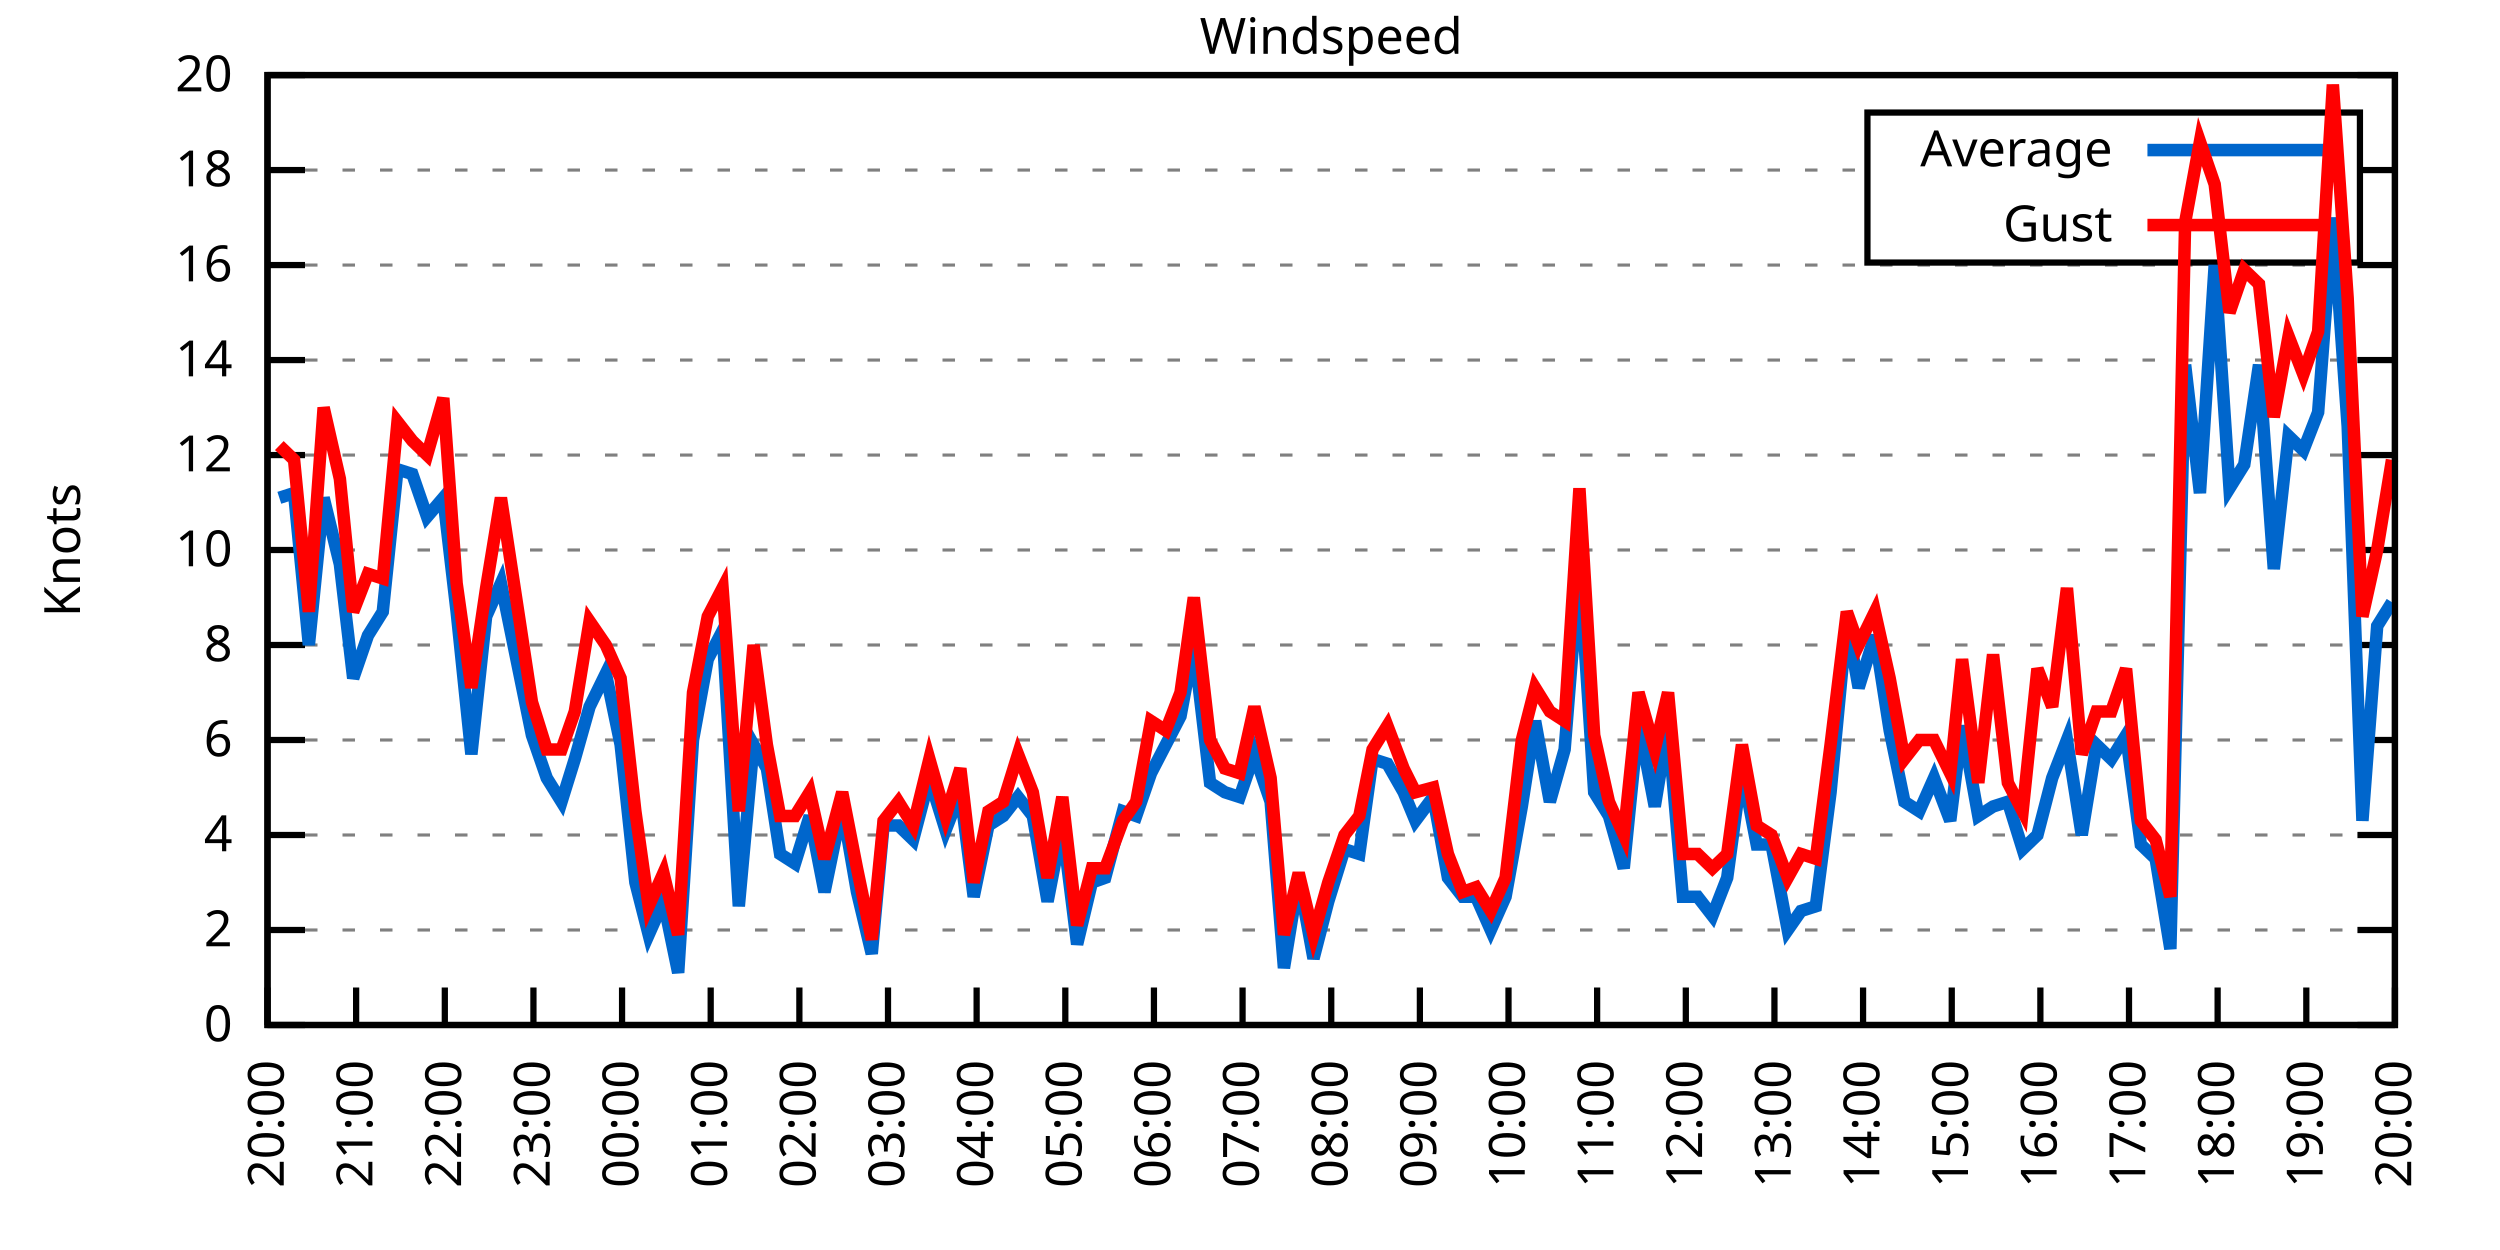
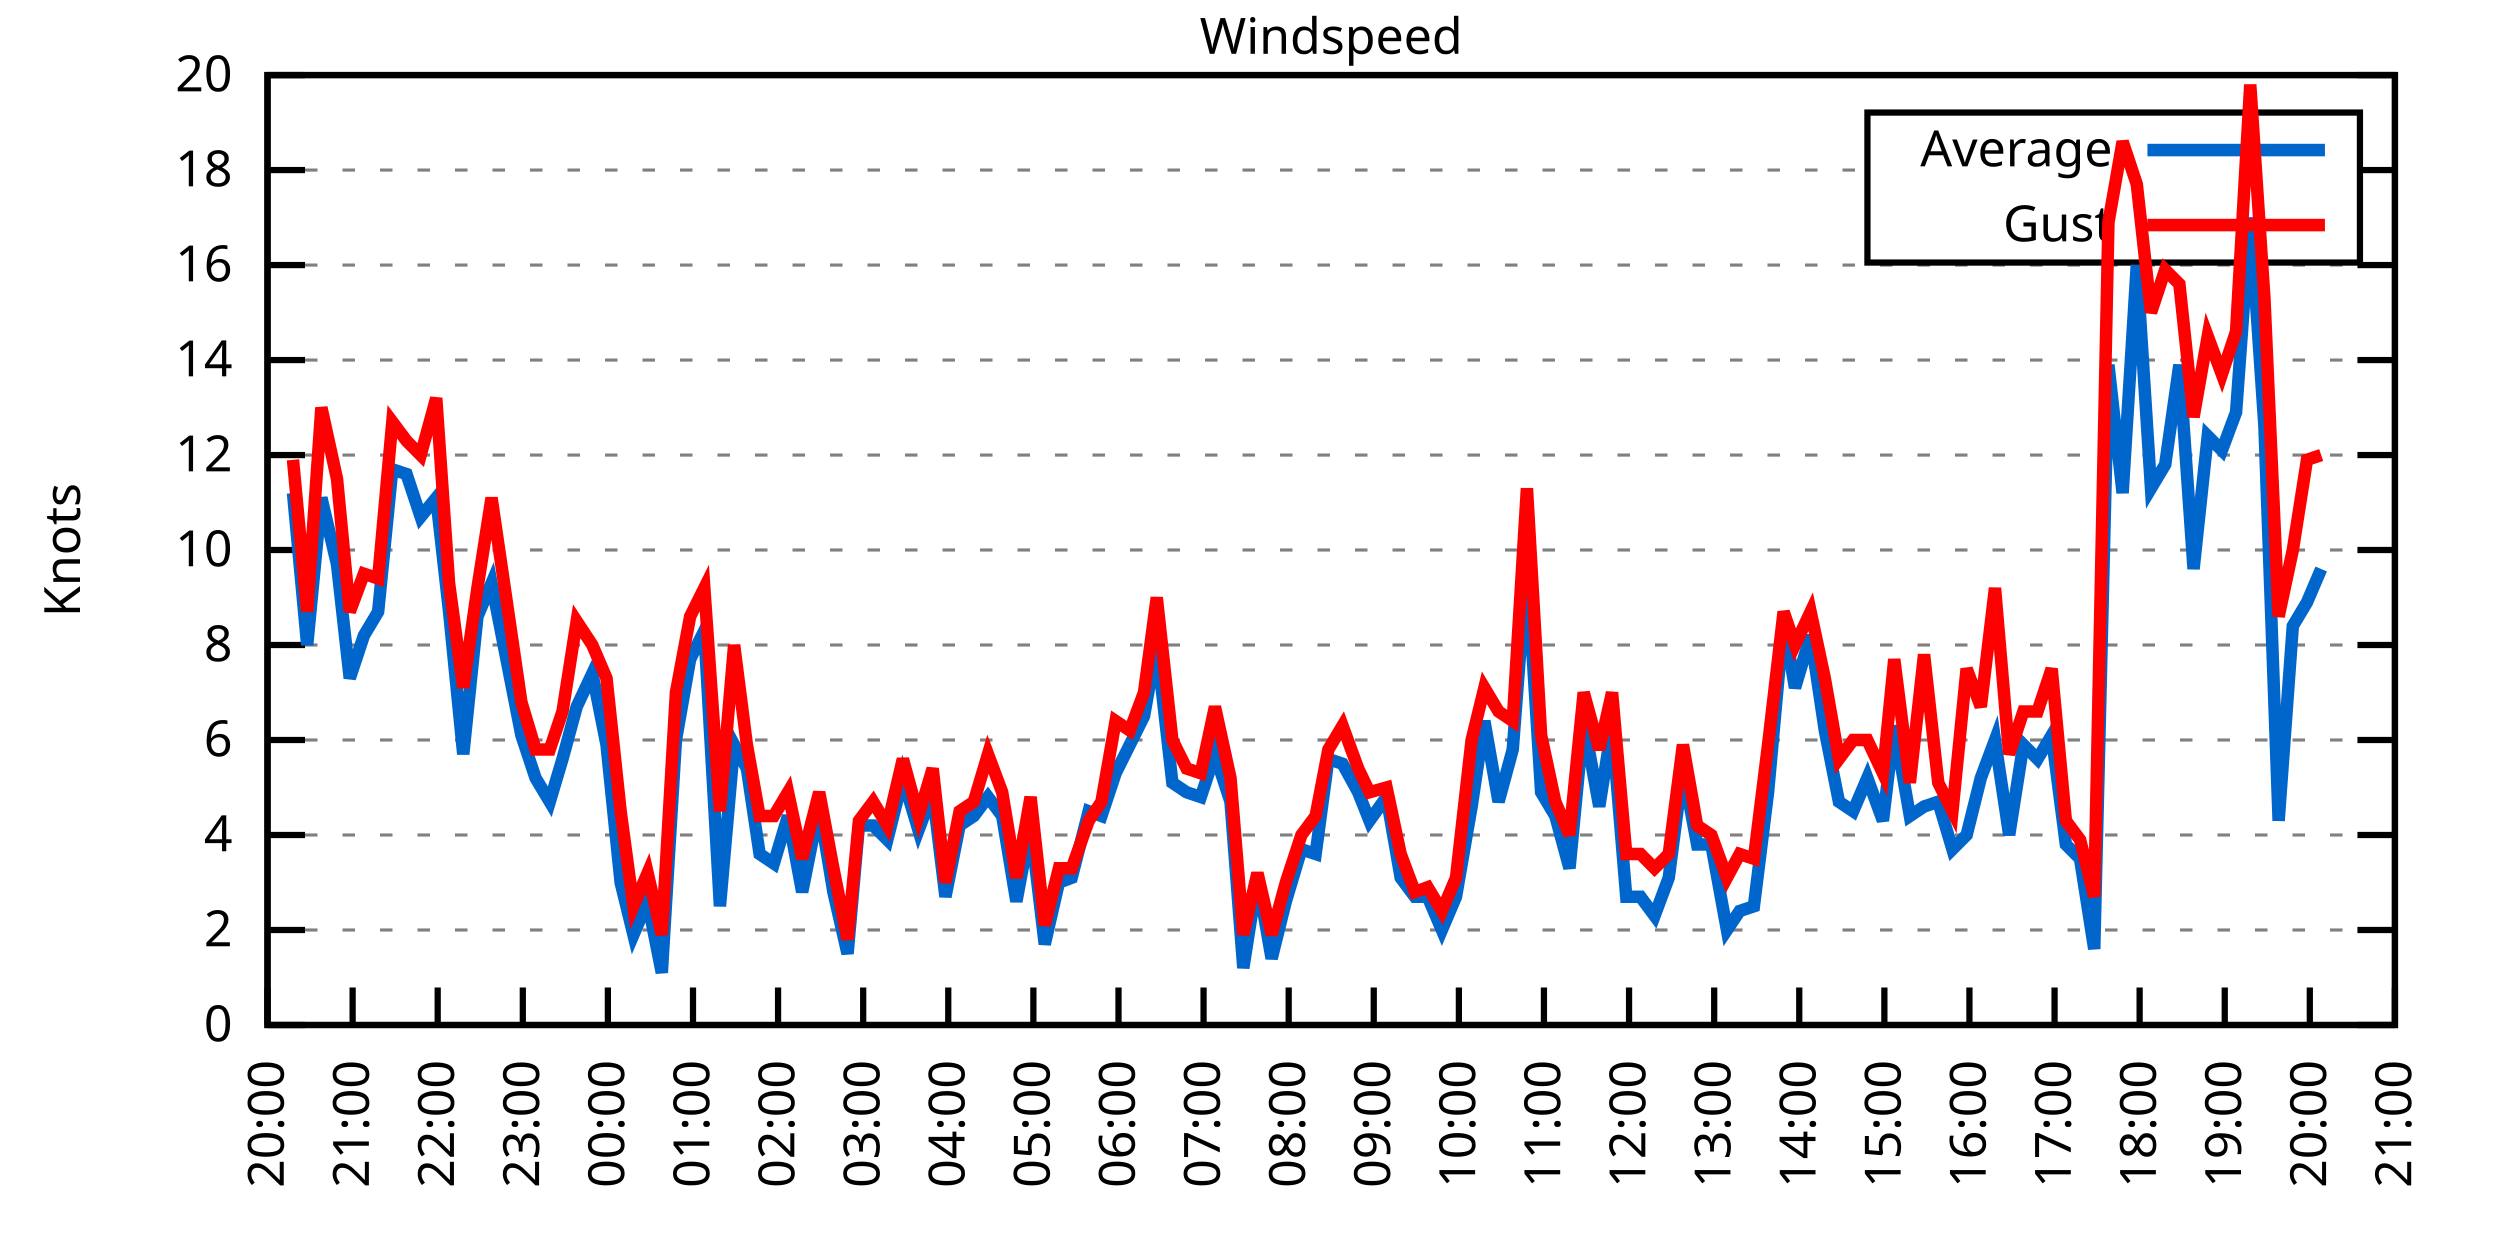
<svg xmlns="http://www.w3.org/2000/svg" xmlns:xlink="http://www.w3.org/1999/xlink" width="400" height="200" viewBox="0 0 400 200">
  <g id="gnuplot_canvas">
    <rect x="0" y="0" width="400" height="200" fill="none" />
    <defs>
      <circle id="gpDot" r="0.5" stroke-width="0.5" stroke="currentColor" />
      <path id="gpPt0" stroke-width="0.333" stroke="currentColor" d="M-1,0 h2 M0,-1 v2" />
      <path id="gpPt1" stroke-width="0.333" stroke="currentColor" d="M-1,-1 L1,1 M1,-1 L-1,1" />
      <path id="gpPt2" stroke-width="0.333" stroke="currentColor" d="M-1,0 L1,0 M0,-1 L0,1 M-1,-1 L1,1 M-1,1 L1,-1" />
      <rect id="gpPt3" stroke-width="0.333" stroke="currentColor" x="-1" y="-1" width="2" height="2" />
      <rect id="gpPt4" stroke-width="0.333" stroke="currentColor" fill="currentColor" x="-1" y="-1" width="2" height="2" />
      <circle id="gpPt5" stroke-width="0.333" stroke="currentColor" cx="0" cy="0" r="1" />
      <use xlink:href="#gpPt5" id="gpPt6" fill="currentColor" stroke="none" />
      <path id="gpPt7" stroke-width="0.333" stroke="currentColor" d="M0,-1.33 L-1.33,0.67 L1.33,0.67 z" />
      <use xlink:href="#gpPt7" id="gpPt8" fill="currentColor" stroke="none" />
      <use xlink:href="#gpPt7" id="gpPt9" stroke="currentColor" transform="rotate(180)" />
      <use xlink:href="#gpPt9" id="gpPt10" fill="currentColor" stroke="none" />
      <use xlink:href="#gpPt3" id="gpPt11" stroke="currentColor" transform="rotate(45)" />
      <use xlink:href="#gpPt11" id="gpPt12" fill="currentColor" stroke="none" />
      <path id="gpPt13" stroke-width="0.333" stroke="currentColor" d="M0,1.330 L1.265,0.411 L0.782,-1.067 L-0.782,-1.076 L-1.265,0.411 z" />
      <use xlink:href="#gpPt13" id="gpPt14" fill="currentColor" stroke="none" />
      <filter id="textbox" filterUnits="objectBoundingBox" x="0" y="0" height="1" width="1">
        <feFlood flood-color="white" flood-opacity="1" result="bgnd" />
        <feComposite in="SourceGraphic" in2="bgnd" operator="atop" />
      </filter>
      <filter id="greybox" filterUnits="objectBoundingBox" x="0" y="0" height="1" width="1">
        <feFlood flood-color="lightgrey" flood-opacity="1" result="grey" />
        <feComposite in="SourceGraphic" in2="grey" operator="atop" />
      </filter>
    </defs>
    <g fill="none" color="white" stroke="currentColor" stroke-width="1.00" stroke-linecap="butt" stroke-linejoin="miter">
</g>
    <g fill="none" color="black" stroke="currentColor" stroke-width="1.00" stroke-linecap="butt" stroke-linejoin="miter">
      <g stroke="none" shape-rendering="crispEdges">
        <polygon fill="rgb(255, 255, 255)" points="42.80,164.00 383.18,164.00 383.18,12.02 42.80,12.02 " />
      </g>
    </g>
    <g fill="none" color="black" stroke="currentColor" stroke-width="1.00" stroke-linecap="butt" stroke-linejoin="miter">
</g>
    <g fill="none" color="black" stroke="black" stroke-width="0.50" stroke-linecap="butt" stroke-linejoin="miter">
</g>
    <g fill="none" color="gray" stroke="currentColor" stroke-width="0.50" stroke-linecap="butt" stroke-linejoin="miter">
      <path stroke="gray" stroke-dasharray="2,4" class="gridline" d="M42.80,164.00 L383.19,164.00  " />
    </g>
    <g fill="none" color="gray" stroke="gray" stroke-width="1.00" stroke-linecap="butt" stroke-linejoin="miter">
</g>
    <g fill="none" color="black" stroke="currentColor" stroke-width="1.00" stroke-linecap="butt" stroke-linejoin="miter">
      <path stroke="black" d="M42.80,164.00 L48.80,164.00 M383.19,164.00 L377.19,164.00  " />
      <g transform="translate(37.20,166.60)" stroke="none" fill="black" font-family="Sans" font-size="8.00" text-anchor="end">
        <text>
          <tspan font-family="Sans"> 0</tspan>
        </text>
      </g>
    </g>
    <g fill="none" color="black" stroke="currentColor" stroke-width="1.00" stroke-linecap="butt" stroke-linejoin="miter">
</g>
    <g fill="none" color="black" stroke="black" stroke-width="0.50" stroke-linecap="butt" stroke-linejoin="miter">
</g>
    <g fill="none" color="gray" stroke="currentColor" stroke-width="0.50" stroke-linecap="butt" stroke-linejoin="miter">
      <path stroke="gray" stroke-dasharray="2,4" class="gridline" d="M42.80,148.80 L383.19,148.80  " />
    </g>
    <g fill="none" color="gray" stroke="gray" stroke-width="1.00" stroke-linecap="butt" stroke-linejoin="miter">
</g>
    <g fill="none" color="black" stroke="currentColor" stroke-width="1.00" stroke-linecap="butt" stroke-linejoin="miter">
      <path stroke="black" d="M42.80,148.80 L48.80,148.80 M383.19,148.80 L377.19,148.80  " />
      <g transform="translate(37.20,151.40)" stroke="none" fill="black" font-family="Sans" font-size="8.00" text-anchor="end">
        <text>
          <tspan font-family="Sans"> 2</tspan>
        </text>
      </g>
    </g>
    <g fill="none" color="black" stroke="currentColor" stroke-width="1.00" stroke-linecap="butt" stroke-linejoin="miter">
</g>
    <g fill="none" color="black" stroke="black" stroke-width="0.50" stroke-linecap="butt" stroke-linejoin="miter">
</g>
    <g fill="none" color="gray" stroke="currentColor" stroke-width="0.50" stroke-linecap="butt" stroke-linejoin="miter">
      <path stroke="gray" stroke-dasharray="2,4" class="gridline" d="M42.80,133.60 L383.19,133.60  " />
    </g>
    <g fill="none" color="gray" stroke="gray" stroke-width="1.00" stroke-linecap="butt" stroke-linejoin="miter">
</g>
    <g fill="none" color="black" stroke="currentColor" stroke-width="1.00" stroke-linecap="butt" stroke-linejoin="miter">
      <path stroke="black" d="M42.80,133.60 L48.80,133.60 M383.19,133.60 L377.19,133.60  " />
      <g transform="translate(37.20,136.20)" stroke="none" fill="black" font-family="Sans" font-size="8.00" text-anchor="end">
        <text>
          <tspan font-family="Sans"> 4</tspan>
        </text>
      </g>
    </g>
    <g fill="none" color="black" stroke="currentColor" stroke-width="1.00" stroke-linecap="butt" stroke-linejoin="miter">
</g>
    <g fill="none" color="black" stroke="black" stroke-width="0.50" stroke-linecap="butt" stroke-linejoin="miter">
</g>
    <g fill="none" color="gray" stroke="currentColor" stroke-width="0.50" stroke-linecap="butt" stroke-linejoin="miter">
      <path stroke="gray" stroke-dasharray="2,4" class="gridline" d="M42.80,118.40 L383.19,118.40  " />
    </g>
    <g fill="none" color="gray" stroke="gray" stroke-width="1.00" stroke-linecap="butt" stroke-linejoin="miter">
</g>
    <g fill="none" color="black" stroke="currentColor" stroke-width="1.00" stroke-linecap="butt" stroke-linejoin="miter">
      <path stroke="black" d="M42.80,118.40 L48.80,118.40 M383.19,118.40 L377.19,118.40  " />
      <g transform="translate(37.20,121.00)" stroke="none" fill="black" font-family="Sans" font-size="8.00" text-anchor="end">
        <text>
          <tspan font-family="Sans"> 6</tspan>
        </text>
      </g>
    </g>
    <g fill="none" color="black" stroke="currentColor" stroke-width="1.00" stroke-linecap="butt" stroke-linejoin="miter">
</g>
    <g fill="none" color="black" stroke="black" stroke-width="0.50" stroke-linecap="butt" stroke-linejoin="miter">
</g>
    <g fill="none" color="gray" stroke="currentColor" stroke-width="0.50" stroke-linecap="butt" stroke-linejoin="miter">
      <path stroke="gray" stroke-dasharray="2,4" class="gridline" d="M42.80,103.20 L383.19,103.20  " />
    </g>
    <g fill="none" color="gray" stroke="gray" stroke-width="1.00" stroke-linecap="butt" stroke-linejoin="miter">
</g>
    <g fill="none" color="black" stroke="currentColor" stroke-width="1.00" stroke-linecap="butt" stroke-linejoin="miter">
      <path stroke="black" d="M42.80,103.20 L48.80,103.20 M383.19,103.20 L377.19,103.20  " />
      <g transform="translate(37.20,105.80)" stroke="none" fill="black" font-family="Sans" font-size="8.00" text-anchor="end">
        <text>
          <tspan font-family="Sans"> 8</tspan>
        </text>
      </g>
    </g>
    <g fill="none" color="black" stroke="currentColor" stroke-width="1.00" stroke-linecap="butt" stroke-linejoin="miter">
</g>
    <g fill="none" color="black" stroke="black" stroke-width="0.50" stroke-linecap="butt" stroke-linejoin="miter">
</g>
    <g fill="none" color="gray" stroke="currentColor" stroke-width="0.50" stroke-linecap="butt" stroke-linejoin="miter">
      <path stroke="gray" stroke-dasharray="2,4" class="gridline" d="M42.80,88.00 L383.19,88.00  " />
    </g>
    <g fill="none" color="gray" stroke="gray" stroke-width="1.00" stroke-linecap="butt" stroke-linejoin="miter">
</g>
    <g fill="none" color="black" stroke="currentColor" stroke-width="1.00" stroke-linecap="butt" stroke-linejoin="miter">
      <path stroke="black" d="M42.80,88.00 L48.80,88.00 M383.19,88.00 L377.19,88.00  " />
      <g transform="translate(37.20,90.60)" stroke="none" fill="black" font-family="Sans" font-size="8.00" text-anchor="end">
        <text>
          <tspan font-family="Sans"> 10</tspan>
        </text>
      </g>
    </g>
    <g fill="none" color="black" stroke="currentColor" stroke-width="1.00" stroke-linecap="butt" stroke-linejoin="miter">
</g>
    <g fill="none" color="black" stroke="black" stroke-width="0.50" stroke-linecap="butt" stroke-linejoin="miter">
</g>
    <g fill="none" color="gray" stroke="currentColor" stroke-width="0.50" stroke-linecap="butt" stroke-linejoin="miter">
      <path stroke="gray" stroke-dasharray="2,4" class="gridline" d="M42.80,72.81 L383.19,72.81  " />
    </g>
    <g fill="none" color="gray" stroke="gray" stroke-width="1.00" stroke-linecap="butt" stroke-linejoin="miter">
</g>
    <g fill="none" color="black" stroke="currentColor" stroke-width="1.00" stroke-linecap="butt" stroke-linejoin="miter">
      <path stroke="black" d="M42.80,72.81 L48.80,72.81 M383.19,72.81 L377.19,72.81  " />
      <g transform="translate(37.20,75.41)" stroke="none" fill="black" font-family="Sans" font-size="8.00" text-anchor="end">
        <text>
          <tspan font-family="Sans"> 12</tspan>
        </text>
      </g>
    </g>
    <g fill="none" color="black" stroke="currentColor" stroke-width="1.00" stroke-linecap="butt" stroke-linejoin="miter">
</g>
    <g fill="none" color="black" stroke="black" stroke-width="0.50" stroke-linecap="butt" stroke-linejoin="miter">
</g>
    <g fill="none" color="gray" stroke="currentColor" stroke-width="0.50" stroke-linecap="butt" stroke-linejoin="miter">
      <path stroke="gray" stroke-dasharray="2,4" class="gridline" d="M42.80,57.61 L383.19,57.61  " />
    </g>
    <g fill="none" color="gray" stroke="gray" stroke-width="1.00" stroke-linecap="butt" stroke-linejoin="miter">
</g>
    <g fill="none" color="black" stroke="currentColor" stroke-width="1.00" stroke-linecap="butt" stroke-linejoin="miter">
      <path stroke="black" d="M42.80,57.61 L48.80,57.61 M383.19,57.61 L377.19,57.61  " />
      <g transform="translate(37.20,60.21)" stroke="none" fill="black" font-family="Sans" font-size="8.00" text-anchor="end">
        <text>
          <tspan font-family="Sans"> 14</tspan>
        </text>
      </g>
    </g>
    <g fill="none" color="black" stroke="currentColor" stroke-width="1.00" stroke-linecap="butt" stroke-linejoin="miter">
</g>
    <g fill="none" color="black" stroke="black" stroke-width="0.50" stroke-linecap="butt" stroke-linejoin="miter">
</g>
    <g fill="none" color="gray" stroke="currentColor" stroke-width="0.50" stroke-linecap="butt" stroke-linejoin="miter">
      <path stroke="gray" stroke-dasharray="2,4" class="gridline" d="M42.80,42.41 L383.19,42.41  " />
    </g>
    <g fill="none" color="gray" stroke="gray" stroke-width="1.00" stroke-linecap="butt" stroke-linejoin="miter">
</g>
    <g fill="none" color="black" stroke="currentColor" stroke-width="1.00" stroke-linecap="butt" stroke-linejoin="miter">
      <path stroke="black" d="M42.80,42.41 L48.80,42.41 M383.19,42.41 L377.19,42.41  " />
      <g transform="translate(37.20,45.01)" stroke="none" fill="black" font-family="Sans" font-size="8.00" text-anchor="end">
        <text>
          <tspan font-family="Sans"> 16</tspan>
        </text>
      </g>
    </g>
    <g fill="none" color="black" stroke="currentColor" stroke-width="1.00" stroke-linecap="butt" stroke-linejoin="miter">
</g>
    <g fill="none" color="black" stroke="black" stroke-width="0.50" stroke-linecap="butt" stroke-linejoin="miter">
</g>
    <g fill="none" color="gray" stroke="currentColor" stroke-width="0.50" stroke-linecap="butt" stroke-linejoin="miter">
      <path stroke="gray" stroke-dasharray="2,4" class="gridline" d="M42.80,27.21 L298.79,27.21 M377.59,27.21 L383.19,27.21  " />
    </g>
    <g fill="none" color="gray" stroke="gray" stroke-width="1.00" stroke-linecap="butt" stroke-linejoin="miter">
</g>
    <g fill="none" color="black" stroke="currentColor" stroke-width="1.00" stroke-linecap="butt" stroke-linejoin="miter">
      <path stroke="black" d="M42.80,27.21 L48.80,27.21 M383.19,27.21 L377.19,27.21  " />
      <g transform="translate(37.20,29.81)" stroke="none" fill="black" font-family="Sans" font-size="8.00" text-anchor="end">
        <text>
          <tspan font-family="Sans"> 18</tspan>
        </text>
      </g>
    </g>
    <g fill="none" color="black" stroke="currentColor" stroke-width="1.00" stroke-linecap="butt" stroke-linejoin="miter">
</g>
    <g fill="none" color="black" stroke="black" stroke-width="0.50" stroke-linecap="butt" stroke-linejoin="miter">
</g>
    <g fill="none" color="gray" stroke="currentColor" stroke-width="0.50" stroke-linecap="butt" stroke-linejoin="miter">
      <path stroke="gray" stroke-dasharray="2,4" class="gridline" d="M42.80,12.01 L383.19,12.01  " />
    </g>
    <g fill="none" color="gray" stroke="gray" stroke-width="1.00" stroke-linecap="butt" stroke-linejoin="miter">
</g>
    <g fill="none" color="black" stroke="currentColor" stroke-width="1.00" stroke-linecap="butt" stroke-linejoin="miter">
      <path stroke="black" d="M42.80,12.01 L48.80,12.01 M383.19,12.01 L377.19,12.01  " />
      <g transform="translate(37.20,14.61)" stroke="none" fill="black" font-family="Sans" font-size="8.00" text-anchor="end">
        <text>
          <tspan font-family="Sans"> 20</tspan>
        </text>
      </g>
    </g>
    <g fill="none" color="black" stroke="currentColor" stroke-width="1.00" stroke-linecap="butt" stroke-linejoin="miter">
      <path stroke="black" d="M42.80,164.00 L42.80,158.00  " />
      <g transform="translate(45.40,169.60) rotate(270.00)" stroke="none" fill="black" font-family="Sans" font-size="8.00" text-anchor="end">
        <text>
          <tspan font-family="Sans">20:00</tspan>
        </text>
      </g>
    </g>
    <g fill="none" color="black" stroke="currentColor" stroke-width="1.00" stroke-linecap="butt" stroke-linejoin="miter">
-       <path stroke="black" d="M56.98,164.00 L56.98,158.00  " />
-       <g transform="translate(59.58,169.60) rotate(270.00)" stroke="none" fill="black" font-family="Sans" font-size="8.00" text-anchor="end">
+       <path stroke="black" d="M56.42,164.00 L56.42,158.00  " />
+       <g transform="translate(59.02,169.60) rotate(270.00)" stroke="none" fill="black" font-family="Sans" font-size="8.00" text-anchor="end">
        <text>
          <tspan font-family="Sans">21:00</tspan>
        </text>
      </g>
    </g>
    <g fill="none" color="black" stroke="currentColor" stroke-width="1.00" stroke-linecap="butt" stroke-linejoin="miter">
-       <path stroke="black" d="M71.17,164.00 L71.17,158.00  " />
-       <g transform="translate(73.77,169.60) rotate(270.00)" stroke="none" fill="black" font-family="Sans" font-size="8.00" text-anchor="end">
+       <path stroke="black" d="M70.03,164.00 L70.03,158.00  " />
+       <g transform="translate(72.63,169.60) rotate(270.00)" stroke="none" fill="black" font-family="Sans" font-size="8.00" text-anchor="end">
        <text>
          <tspan font-family="Sans">22:00</tspan>
        </text>
      </g>
    </g>
    <g fill="none" color="black" stroke="currentColor" stroke-width="1.00" stroke-linecap="butt" stroke-linejoin="miter">
-       <path stroke="black" d="M85.35,164.00 L85.35,158.00  " />
-       <g transform="translate(87.95,169.60) rotate(270.00)" stroke="none" fill="black" font-family="Sans" font-size="8.00" text-anchor="end">
+       <path stroke="black" d="M83.65,164.00 L83.65,158.00  " />
+       <g transform="translate(86.25,169.60) rotate(270.00)" stroke="none" fill="black" font-family="Sans" font-size="8.00" text-anchor="end">
        <text>
          <tspan font-family="Sans">23:00</tspan>
        </text>
      </g>
    </g>
    <g fill="none" color="black" stroke="currentColor" stroke-width="1.00" stroke-linecap="butt" stroke-linejoin="miter">
-       <path stroke="black" d="M99.53,164.00 L99.53,158.00  " />
-       <g transform="translate(102.13,169.60) rotate(270.00)" stroke="none" fill="black" font-family="Sans" font-size="8.00" text-anchor="end">
+       <path stroke="black" d="M97.26,164.00 L97.26,158.00  " />
+       <g transform="translate(99.86,169.60) rotate(270.00)" stroke="none" fill="black" font-family="Sans" font-size="8.00" text-anchor="end">
        <text>
          <tspan font-family="Sans">00:00</tspan>
        </text>
      </g>
    </g>
    <g fill="none" color="black" stroke="currentColor" stroke-width="1.00" stroke-linecap="butt" stroke-linejoin="miter">
-       <path stroke="black" d="M113.71,164.00 L113.71,158.00  " />
-       <g transform="translate(116.31,169.60) rotate(270.00)" stroke="none" fill="black" font-family="Sans" font-size="8.00" text-anchor="end">
+       <path stroke="black" d="M110.88,164.00 L110.88,158.00  " />
+       <g transform="translate(113.48,169.60) rotate(270.00)" stroke="none" fill="black" font-family="Sans" font-size="8.00" text-anchor="end">
        <text>
          <tspan font-family="Sans">01:00</tspan>
        </text>
      </g>
    </g>
    <g fill="none" color="black" stroke="currentColor" stroke-width="1.00" stroke-linecap="butt" stroke-linejoin="miter">
-       <path stroke="black" d="M127.90,164.00 L127.90,158.00  " />
-       <g transform="translate(130.50,169.60) rotate(270.00)" stroke="none" fill="black" font-family="Sans" font-size="8.00" text-anchor="end">
+       <path stroke="black" d="M124.49,164.00 L124.49,158.00  " />
+       <g transform="translate(127.09,169.60) rotate(270.00)" stroke="none" fill="black" font-family="Sans" font-size="8.00" text-anchor="end">
        <text>
          <tspan font-family="Sans">02:00</tspan>
        </text>
      </g>
    </g>
    <g fill="none" color="black" stroke="currentColor" stroke-width="1.00" stroke-linecap="butt" stroke-linejoin="miter">
-       <path stroke="black" d="M142.08,164.00 L142.08,158.00  " />
-       <g transform="translate(144.68,169.60) rotate(270.00)" stroke="none" fill="black" font-family="Sans" font-size="8.00" text-anchor="end">
+       <path stroke="black" d="M138.11,164.00 L138.11,158.00  " />
+       <g transform="translate(140.71,169.60) rotate(270.00)" stroke="none" fill="black" font-family="Sans" font-size="8.00" text-anchor="end">
        <text>
          <tspan font-family="Sans">03:00</tspan>
        </text>
      </g>
    </g>
    <g fill="none" color="black" stroke="currentColor" stroke-width="1.00" stroke-linecap="butt" stroke-linejoin="miter">
-       <path stroke="black" d="M156.26,164.00 L156.26,158.00  " />
-       <g transform="translate(158.86,169.60) rotate(270.00)" stroke="none" fill="black" font-family="Sans" font-size="8.00" text-anchor="end">
+       <path stroke="black" d="M151.72,164.00 L151.72,158.00  " />
+       <g transform="translate(154.32,169.60) rotate(270.00)" stroke="none" fill="black" font-family="Sans" font-size="8.00" text-anchor="end">
        <text>
          <tspan font-family="Sans">04:00</tspan>
        </text>
      </g>
    </g>
    <g fill="none" color="black" stroke="currentColor" stroke-width="1.00" stroke-linecap="butt" stroke-linejoin="miter">
-       <path stroke="black" d="M170.45,164.00 L170.45,158.00  " />
-       <g transform="translate(173.05,169.60) rotate(270.00)" stroke="none" fill="black" font-family="Sans" font-size="8.00" text-anchor="end">
+       <path stroke="black" d="M165.34,164.00 L165.34,158.00  " />
+       <g transform="translate(167.94,169.60) rotate(270.00)" stroke="none" fill="black" font-family="Sans" font-size="8.00" text-anchor="end">
        <text>
          <tspan font-family="Sans">05:00</tspan>
        </text>
      </g>
    </g>
    <g fill="none" color="black" stroke="currentColor" stroke-width="1.00" stroke-linecap="butt" stroke-linejoin="miter">
-       <path stroke="black" d="M184.63,164.00 L184.63,158.00  " />
-       <g transform="translate(187.23,169.60) rotate(270.00)" stroke="none" fill="black" font-family="Sans" font-size="8.00" text-anchor="end">
+       <path stroke="black" d="M178.96,164.00 L178.96,158.00  " />
+       <g transform="translate(181.56,169.60) rotate(270.00)" stroke="none" fill="black" font-family="Sans" font-size="8.00" text-anchor="end">
        <text>
          <tspan font-family="Sans">06:00</tspan>
        </text>
      </g>
    </g>
    <g fill="none" color="black" stroke="currentColor" stroke-width="1.00" stroke-linecap="butt" stroke-linejoin="miter">
-       <path stroke="black" d="M198.81,164.00 L198.81,158.00  " />
-       <g transform="translate(201.41,169.60) rotate(270.00)" stroke="none" fill="black" font-family="Sans" font-size="8.00" text-anchor="end">
+       <path stroke="black" d="M192.57,164.00 L192.57,158.00  " />
+       <g transform="translate(195.17,169.60) rotate(270.00)" stroke="none" fill="black" font-family="Sans" font-size="8.00" text-anchor="end">
        <text>
          <tspan font-family="Sans">07:00</tspan>
        </text>
      </g>
    </g>
    <g fill="none" color="black" stroke="currentColor" stroke-width="1.00" stroke-linecap="butt" stroke-linejoin="miter">
-       <path stroke="black" d="M213.00,164.00 L213.00,158.00  " />
-       <g transform="translate(215.60,169.60) rotate(270.00)" stroke="none" fill="black" font-family="Sans" font-size="8.00" text-anchor="end">
+       <path stroke="black" d="M206.19,164.00 L206.19,158.00  " />
+       <g transform="translate(208.79,169.60) rotate(270.00)" stroke="none" fill="black" font-family="Sans" font-size="8.00" text-anchor="end">
        <text>
          <tspan font-family="Sans">08:00</tspan>
        </text>
      </g>
    </g>
    <g fill="none" color="black" stroke="currentColor" stroke-width="1.00" stroke-linecap="butt" stroke-linejoin="miter">
-       <path stroke="black" d="M227.18,164.00 L227.18,158.00  " />
-       <g transform="translate(229.78,169.60) rotate(270.00)" stroke="none" fill="black" font-family="Sans" font-size="8.00" text-anchor="end">
+       <path stroke="black" d="M219.80,164.00 L219.80,158.00  " />
+       <g transform="translate(222.40,169.60) rotate(270.00)" stroke="none" fill="black" font-family="Sans" font-size="8.00" text-anchor="end">
        <text>
          <tspan font-family="Sans">09:00</tspan>
        </text>
      </g>
    </g>
    <g fill="none" color="black" stroke="currentColor" stroke-width="1.00" stroke-linecap="butt" stroke-linejoin="miter">
-       <path stroke="black" d="M241.36,164.00 L241.36,158.00  " />
-       <g transform="translate(243.96,169.60) rotate(270.00)" stroke="none" fill="black" font-family="Sans" font-size="8.00" text-anchor="end">
+       <path stroke="black" d="M233.42,164.00 L233.42,158.00  " />
+       <g transform="translate(236.02,169.60) rotate(270.00)" stroke="none" fill="black" font-family="Sans" font-size="8.00" text-anchor="end">
        <text>
          <tspan font-family="Sans">10:00</tspan>
        </text>
      </g>
    </g>
    <g fill="none" color="black" stroke="currentColor" stroke-width="1.00" stroke-linecap="butt" stroke-linejoin="miter">
-       <path stroke="black" d="M255.54,164.00 L255.54,158.00  " />
-       <g transform="translate(258.14,169.60) rotate(270.00)" stroke="none" fill="black" font-family="Sans" font-size="8.00" text-anchor="end">
+       <path stroke="black" d="M247.03,164.00 L247.03,158.00  " />
+       <g transform="translate(249.63,169.60) rotate(270.00)" stroke="none" fill="black" font-family="Sans" font-size="8.00" text-anchor="end">
        <text>
          <tspan font-family="Sans">11:00</tspan>
        </text>
      </g>
    </g>
    <g fill="none" color="black" stroke="currentColor" stroke-width="1.00" stroke-linecap="butt" stroke-linejoin="miter">
-       <path stroke="black" d="M269.73,164.00 L269.73,158.00  " />
-       <g transform="translate(272.33,169.60) rotate(270.00)" stroke="none" fill="black" font-family="Sans" font-size="8.00" text-anchor="end">
+       <path stroke="black" d="M260.65,164.00 L260.65,158.00  " />
+       <g transform="translate(263.25,169.60) rotate(270.00)" stroke="none" fill="black" font-family="Sans" font-size="8.00" text-anchor="end">
        <text>
          <tspan font-family="Sans">12:00</tspan>
        </text>
      </g>
    </g>
    <g fill="none" color="black" stroke="currentColor" stroke-width="1.00" stroke-linecap="butt" stroke-linejoin="miter">
-       <path stroke="black" d="M283.91,164.00 L283.91,158.00  " />
-       <g transform="translate(286.51,169.60) rotate(270.00)" stroke="none" fill="black" font-family="Sans" font-size="8.00" text-anchor="end">
+       <path stroke="black" d="M274.27,164.00 L274.27,158.00  " />
+       <g transform="translate(276.87,169.60) rotate(270.00)" stroke="none" fill="black" font-family="Sans" font-size="8.00" text-anchor="end">
        <text>
          <tspan font-family="Sans">13:00</tspan>
        </text>
      </g>
    </g>
    <g fill="none" color="black" stroke="currentColor" stroke-width="1.00" stroke-linecap="butt" stroke-linejoin="miter">
-       <path stroke="black" d="M298.09,164.00 L298.09,158.00  " />
-       <g transform="translate(300.69,169.60) rotate(270.00)" stroke="none" fill="black" font-family="Sans" font-size="8.00" text-anchor="end">
+       <path stroke="black" d="M287.88,164.00 L287.88,158.00  " />
+       <g transform="translate(290.48,169.60) rotate(270.00)" stroke="none" fill="black" font-family="Sans" font-size="8.00" text-anchor="end">
        <text>
          <tspan font-family="Sans">14:00</tspan>
        </text>
      </g>
    </g>
    <g fill="none" color="black" stroke="currentColor" stroke-width="1.00" stroke-linecap="butt" stroke-linejoin="miter">
-       <path stroke="black" d="M312.28,164.00 L312.28,158.00  " />
-       <g transform="translate(314.88,169.60) rotate(270.00)" stroke="none" fill="black" font-family="Sans" font-size="8.00" text-anchor="end">
+       <path stroke="black" d="M301.50,164.00 L301.50,158.00  " />
+       <g transform="translate(304.10,169.60) rotate(270.00)" stroke="none" fill="black" font-family="Sans" font-size="8.00" text-anchor="end">
        <text>
          <tspan font-family="Sans">15:00</tspan>
        </text>
      </g>
    </g>
    <g fill="none" color="black" stroke="currentColor" stroke-width="1.00" stroke-linecap="butt" stroke-linejoin="miter">
-       <path stroke="black" d="M326.46,164.00 L326.46,158.00  " />
-       <g transform="translate(329.06,169.60) rotate(270.00)" stroke="none" fill="black" font-family="Sans" font-size="8.00" text-anchor="end">
+       <path stroke="black" d="M315.11,164.00 L315.11,158.00  " />
+       <g transform="translate(317.71,169.60) rotate(270.00)" stroke="none" fill="black" font-family="Sans" font-size="8.00" text-anchor="end">
        <text>
          <tspan font-family="Sans">16:00</tspan>
        </text>
      </g>
    </g>
    <g fill="none" color="black" stroke="currentColor" stroke-width="1.00" stroke-linecap="butt" stroke-linejoin="miter">
-       <path stroke="black" d="M340.64,164.00 L340.64,158.00  " />
-       <g transform="translate(343.24,169.60) rotate(270.00)" stroke="none" fill="black" font-family="Sans" font-size="8.00" text-anchor="end">
+       <path stroke="black" d="M328.73,164.00 L328.73,158.00  " />
+       <g transform="translate(331.33,169.60) rotate(270.00)" stroke="none" fill="black" font-family="Sans" font-size="8.00" text-anchor="end">
        <text>
          <tspan font-family="Sans">17:00</tspan>
        </text>
      </g>
    </g>
    <g fill="none" color="black" stroke="currentColor" stroke-width="1.00" stroke-linecap="butt" stroke-linejoin="miter">
-       <path stroke="black" d="M354.82,164.00 L354.82,158.00  " />
-       <g transform="translate(357.42,169.60) rotate(270.00)" stroke="none" fill="black" font-family="Sans" font-size="8.00" text-anchor="end">
+       <path stroke="black" d="M342.34,164.00 L342.34,158.00  " />
+       <g transform="translate(344.94,169.60) rotate(270.00)" stroke="none" fill="black" font-family="Sans" font-size="8.00" text-anchor="end">
        <text>
          <tspan font-family="Sans">18:00</tspan>
        </text>
      </g>
    </g>
    <g fill="none" color="black" stroke="currentColor" stroke-width="1.00" stroke-linecap="butt" stroke-linejoin="miter">
-       <path stroke="black" d="M369.01,164.00 L369.01,158.00  " />
-       <g transform="translate(371.61,169.60) rotate(270.00)" stroke="none" fill="black" font-family="Sans" font-size="8.00" text-anchor="end">
+       <path stroke="black" d="M355.96,164.00 L355.96,158.00  " />
+       <g transform="translate(358.56,169.60) rotate(270.00)" stroke="none" fill="black" font-family="Sans" font-size="8.00" text-anchor="end">
        <text>
          <tspan font-family="Sans">19:00</tspan>
+         </text>
+       </g>
+     </g>
+     <g fill="none" color="black" stroke="currentColor" stroke-width="1.00" stroke-linecap="butt" stroke-linejoin="miter">
+       <path stroke="black" d="M369.57,164.00 L369.57,158.00  " />
+       <g transform="translate(372.17,169.60) rotate(270.00)" stroke="none" fill="black" font-family="Sans" font-size="8.00" text-anchor="end">
+         <text>
+           <tspan font-family="Sans">20:00</tspan>
        </text>
      </g>
    </g>
    <g fill="none" color="black" stroke="currentColor" stroke-width="1.00" stroke-linecap="butt" stroke-linejoin="miter">
      <path stroke="black" d="M383.19,164.00 L383.19,158.00  " />
      <g transform="translate(385.79,169.60) rotate(270.00)" stroke="none" fill="black" font-family="Sans" font-size="8.00" text-anchor="end">
        <text>
-           <tspan font-family="Sans">20:00</tspan>
+           <tspan font-family="Sans">21:00</tspan>
        </text>
      </g>
    </g>
    <g fill="none" color="black" stroke="currentColor" stroke-width="1.00" stroke-linecap="butt" stroke-linejoin="miter">
</g>
    <g fill="none" color="black" stroke="currentColor" stroke-width="1.00" stroke-linecap="butt" stroke-linejoin="miter">
      <path stroke="black" d="M42.80,12.01 L42.80,164.00 L383.19,164.00 L383.19,12.01 L42.80,12.01 Z  " />
    </g>
    <g fill="none" color="black" stroke="currentColor" stroke-width="1.00" stroke-linecap="butt" stroke-linejoin="miter">
</g>
    <g fill="none" color="black" stroke="currentColor" stroke-width="1.00" stroke-linecap="butt" stroke-linejoin="miter">
      <path stroke="black" d="M298.79,42.01 L298.79,18.01 L377.59,18.01 L377.59,42.01 L298.79,42.01 Z  " />
    </g>
    <g id="Windspeed_plot_1">
      <g fill="none" color="white" stroke="black" stroke-width="2.00" stroke-linecap="butt" stroke-linejoin="miter">
</g>
      <g fill="none" color="black" stroke="currentColor" stroke-width="2.00" stroke-linecap="butt" stroke-linejoin="miter">
        <g transform="translate(337.99,26.61)" stroke="none" fill="black" font-family="Sans" font-size="8.00" text-anchor="end">
          <text>
            <tspan font-family="Sans">Average</tspan>
          </text>
        </g>
      </g>
      <g fill="none" color="black" stroke="currentColor" stroke-width="2.00" stroke-linecap="butt" stroke-linejoin="miter">
-         <path stroke="rgb(  0, 102, 204)" d="M343.59,24.01 L371.99,24.01 M44.69,79.65 L47.05,78.89 L49.42,103.20 L51.78,79.65 L54.38,90.28 L56.51,108.52   L58.87,101.68 L61.24,97.88 L63.60,75.09 L65.97,75.85 L68.33,82.69 L70.93,79.65 L73.06,97.88 L75.42,120.68   L77.78,98.64 L80.15,93.32 L85.11,117.64 L87.48,124.48 L89.84,128.28 L91.97,121.44 L94.33,113.08 L96.93,107.76   L99.30,119.16 L101.66,141.20 L103.79,149.56 L106.15,144.24 L108.51,155.64 L110.88,118.40 L113.24,105.48 L115.61,100.92   L118.21,145.00 L120.57,119.16 L122.70,122.96 L124.82,136.64 L127.19,138.16 L129.55,130.56 L131.92,142.72 L134.75,129.04   L137.12,142.72 L139.48,152.60 L141.37,132.08 L143.74,132.08 L146.10,134.36 L148.70,124.48 L151.30,132.84 L153.66,126.76   L155.79,143.48 L158.15,132.08 L160.52,130.56 L162.88,127.52 L165.25,130.56 L167.61,144.24 L169.97,132.08 L172.34,151.08   L174.70,141.20 L176.83,140.44 L179.67,129.80 L181.79,130.56 L184.16,123.72 L186.52,119.16 L188.88,114.60 L191.01,103.20   L193.61,125.24 L195.98,126.76 L198.34,127.52 L200.70,120.68 L203.30,128.28 L205.43,154.88 L207.79,140.44 L210.16,153.36   L212.52,144.24 L215.12,135.88 L217.49,136.64 L219.61,121.44 L221.98,122.20 L224.58,126.76 L226.47,131.32 L229.31,127.52   L231.67,140.44 L234.03,143.48 L236.16,143.48 L238.52,148.80 L240.89,143.48 L243.49,129.04 L245.62,115.36 L247.98,128.28   L250.34,119.92 L252.71,90.28 L255.07,126.76 L257.43,130.56 L259.80,138.92 L262.16,115.36 L264.76,129.04 L266.89,116.12   L269.25,143.48 L271.62,143.48 L273.98,146.52 L276.35,140.44 L278.71,122.96 L281.07,135.12 L283.44,135.12 L286.04,148.80   L288.16,145.76 L290.53,145.00 L292.89,126.76 L295.49,99.40 L297.38,110.04 L299.98,101.68 L302.35,116.88 L304.71,128.28   L307.08,129.80 L309.44,124.48 L312.04,131.32 L313.93,116.12 L316.53,130.56 L318.89,129.04 L321.26,128.28 L323.62,135.88   L325.99,133.60 L328.35,124.48 L330.71,118.40 L333.08,133.60 L335.44,119.16 L337.80,121.44 L340.17,117.64 L342.53,135.12   L344.90,137.40 L347.26,151.84 L349.62,58.37 L351.99,78.89 L354.35,42.41 L356.72,78.13 L359.08,74.33 L361.44,58.37   L363.81,91.04 L366.17,69.77 L368.53,72.05 L370.90,65.97 L373.26,34.81 L375.63,68.25 L377.99,131.32 L380.35,100.16   L382.72,96.36  " />
+         <path stroke="rgb(  0, 102, 204)" d="M343.59,24.01 L371.99,24.01 M46.88,78.89 L49.15,103.20 L51.42,79.65 L53.92,90.28 L55.96,108.52 L58.23,101.68   L60.50,97.88 L62.77,75.09 L65.04,75.85 L67.31,82.69 L69.80,79.65 L71.85,97.88 L74.12,120.68 L76.39,98.64   L78.65,93.32 L83.42,117.64 L85.69,124.48 L87.96,128.28 L90.00,121.44 L92.27,113.08 L94.77,107.76 L97.04,119.16   L99.30,141.20 L101.35,149.56 L103.62,144.24 L105.89,155.64 L108.15,118.40 L110.42,105.48 L112.69,100.92 L115.19,145.00   L117.46,119.16 L119.50,122.96 L121.54,136.64 L123.81,138.16 L126.08,130.56 L128.35,142.72 L131.07,129.04 L133.34,142.72   L135.61,152.60 L137.43,132.08 L139.70,132.08 L141.97,134.36 L144.46,124.48 L146.96,132.84 L149.23,126.76 L151.27,143.48   L153.54,132.08 L155.81,130.56 L158.08,127.52 L160.35,130.56 L162.62,144.24 L164.89,132.08 L167.16,151.08 L169.43,141.20   L171.47,140.44 L174.19,129.80 L176.23,130.56 L178.50,123.72 L180.77,119.16 L183.04,114.60 L185.08,103.20 L187.58,125.24   L189.85,126.76 L192.12,127.52 L194.39,120.68 L196.88,128.28 L198.93,154.88 L201.19,140.44 L203.46,153.36 L205.73,144.24   L208.23,135.88 L210.50,136.64 L212.54,121.44 L214.81,122.20 L217.31,126.76 L219.12,131.32 L221.85,127.52 L224.11,140.44   L226.38,143.48 L228.43,143.48 L230.70,148.80 L232.96,143.48 L235.46,129.04 L237.50,115.36 L239.77,128.28 L242.04,119.92   L244.31,90.28 L246.58,126.76 L248.85,130.56 L251.12,138.92 L253.39,115.36 L255.88,129.04 L257.93,116.12 L260.20,143.48   L262.47,143.48 L264.73,146.52 L267.00,140.44 L269.27,122.96 L271.54,135.12 L273.81,135.12 L276.31,148.80 L278.35,145.76   L280.62,145.00 L282.89,126.76 L285.38,99.40 L287.20,110.04 L289.70,101.68 L291.97,116.88 L294.23,128.28 L296.50,129.80   L298.77,124.48 L301.27,131.32 L303.08,116.12 L305.58,130.56 L307.85,129.04 L310.12,128.28 L312.39,135.88 L314.66,133.60   L316.93,124.48 L319.20,118.40 L321.47,133.60 L323.74,119.16 L326.00,121.44 L328.27,117.64 L330.54,135.12 L332.81,137.40   L335.08,151.84 L337.35,58.37 L339.62,78.89 L341.89,42.41 L344.16,78.13 L346.43,74.33 L348.70,58.37 L350.97,91.04   L353.24,69.77 L355.50,72.05 L357.77,65.97 L360.04,34.81 L362.31,68.25 L364.58,131.32 L366.85,100.16 L369.12,96.36   L371.39,91.04  " />
      </g>
    </g>
    <g id="Windspeed_plot_2">
      <g fill="none" color="black" stroke="currentColor" stroke-width="2.00" stroke-linecap="butt" stroke-linejoin="miter">
        <g transform="translate(337.99,38.61)" stroke="none" fill="black" font-family="Sans" font-size="8.00" text-anchor="end">
          <text>
            <tspan font-family="Sans">Gust</tspan>
          </text>
        </g>
      </g>
      <g fill="none" color="black" stroke="currentColor" stroke-width="2.00" stroke-linecap="butt" stroke-linejoin="miter">
-         <path stroke="rgb(255,   0,   0)" d="M343.59,36.01 L371.99,36.01 M44.69,71.29 L47.05,73.57 L49.42,97.88 L51.78,65.21 L54.38,76.61 L56.51,97.88   L58.87,91.80 L61.24,92.56 L63.60,67.49 L65.97,70.53 L68.33,72.81 L70.93,63.69 L73.06,93.32 L75.42,110.04   L77.78,94.08 L80.15,79.65 L85.11,112.32 L87.48,119.92 L89.84,119.92 L91.97,113.84 L94.33,99.40 L96.93,103.20   L99.30,108.52 L101.66,129.80 L103.79,145.00 L106.15,139.68 L108.51,149.56 L110.88,110.80 L113.24,98.64 L115.61,94.08   L118.21,129.80 L120.57,103.20 L122.70,119.16 L124.82,130.56 L127.19,130.56 L129.55,126.76 L131.92,137.40 L134.75,126.76   L137.12,138.92 L139.48,150.32 L141.37,131.32 L143.74,128.28 L146.10,132.08 L148.70,121.44 L151.30,130.56 L153.66,122.96   L155.79,141.20 L158.15,129.80 L160.52,128.28 L162.88,120.68 L165.25,126.76 L167.61,140.44 L169.97,127.52 L172.34,148.04   L174.70,138.92 L176.83,138.92 L179.67,131.32 L181.79,128.28 L184.16,115.36 L186.52,116.88 L188.88,110.80 L191.01,95.60   L193.61,118.40 L195.98,122.96 L198.34,123.72 L200.70,113.08 L203.30,124.48 L205.43,149.56 L207.79,139.68 L210.16,149.56   L212.52,141.20 L215.12,133.60 L217.49,130.56 L219.61,119.92 L221.98,116.12 L224.58,122.96 L226.47,126.76 L229.31,126.00   L231.67,136.64 L234.03,142.72 L236.16,141.96 L238.52,145.76 L240.89,140.44 L243.49,118.40 L245.62,110.04 L247.98,113.84   L250.34,115.36 L252.71,78.13 L255.07,117.64 L257.43,128.28 L259.80,133.60 L262.16,110.80 L264.76,119.92 L266.89,110.80   L269.25,136.64 L271.62,136.64 L273.98,138.92 L276.35,136.64 L278.71,119.16 L281.07,132.08 L283.44,133.60 L286.04,140.44   L288.16,136.64 L290.53,137.40 L292.89,119.16 L295.49,97.88 L297.38,103.20 L299.98,97.88 L302.35,108.52 L304.71,121.44   L307.08,118.40 L309.44,118.40 L312.04,123.72 L313.93,105.48 L316.53,125.24 L318.89,104.72 L321.26,125.24 L323.62,129.80   L325.99,107.00 L328.35,113.08 L330.71,94.08 L333.08,120.68 L335.44,113.84 L337.80,113.84 L340.17,107.00 L342.53,131.32   L344.90,134.36 L347.26,143.48 L349.62,35.57 L351.99,22.65 L354.35,29.49 L356.72,50.01 L359.08,43.17 L361.44,45.45   L363.81,66.73 L366.17,53.81 L368.53,59.89 L370.90,53.05 L373.26,13.53 L375.63,47.73 L377.99,98.64 L380.35,88.00   L382.72,73.57  " />
+         <path stroke="rgb(255,   0,   0)" d="M343.59,36.01 L371.99,36.01 M46.88,73.57 L49.15,97.88 L51.42,65.21 L53.92,76.61 L55.96,97.88 L58.23,91.80   L60.50,92.56 L62.77,67.49 L65.04,70.53 L67.31,72.81 L69.80,63.69 L71.85,93.32 L74.12,110.04 L76.39,94.08   L78.65,79.65 L83.42,112.32 L85.69,119.92 L87.96,119.92 L90.00,113.84 L92.27,99.40 L94.77,103.20 L97.04,108.52   L99.30,129.80 L101.35,145.00 L103.62,139.68 L105.89,149.56 L108.15,110.80 L110.42,98.64 L112.69,94.08 L115.19,129.80   L117.46,103.20 L119.50,119.16 L121.54,130.56 L123.81,130.56 L126.08,126.76 L128.35,137.40 L131.07,126.76 L133.34,138.92   L135.61,150.32 L137.43,131.32 L139.70,128.28 L141.97,132.08 L144.46,121.44 L146.96,130.56 L149.23,122.96 L151.27,141.20   L153.54,129.80 L155.81,128.28 L158.08,120.68 L160.35,126.76 L162.62,140.44 L164.89,127.52 L167.16,148.04 L169.43,138.92   L171.47,138.92 L174.19,131.32 L176.23,128.28 L178.50,115.36 L180.77,116.88 L183.04,110.80 L185.08,95.60 L187.58,118.40   L189.85,122.96 L192.12,123.72 L194.39,113.08 L196.88,124.48 L198.93,149.56 L201.19,139.68 L203.46,149.56 L205.73,141.20   L208.23,133.60 L210.50,130.56 L212.54,119.92 L214.81,116.12 L217.31,122.96 L219.12,126.76 L221.85,126.00 L224.11,136.64   L226.38,142.72 L228.43,141.96 L230.70,145.76 L232.96,140.44 L235.46,118.40 L237.50,110.04 L239.77,113.84 L242.04,115.36   L244.31,78.13 L246.58,117.64 L248.85,128.28 L251.12,133.60 L253.39,110.80 L255.88,119.92 L257.93,110.80 L260.20,136.64   L262.47,136.64 L264.73,138.92 L267.00,136.64 L269.27,119.16 L271.54,132.08 L273.81,133.60 L276.31,140.44 L278.35,136.64   L280.62,137.40 L282.89,119.16 L285.38,97.88 L287.20,103.20 L289.70,97.88 L291.97,108.52 L294.23,121.44 L296.50,118.40   L298.77,118.40 L301.27,123.72 L303.08,105.48 L305.58,125.24 L307.85,104.72 L310.12,125.24 L312.39,129.80 L314.66,107.00   L316.93,113.08 L319.20,94.08 L321.47,120.68 L323.74,113.84 L326.00,113.84 L328.27,107.00 L330.54,131.32 L332.81,134.36   L335.08,143.48 L337.35,35.57 L339.62,22.65 L341.89,29.49 L344.16,50.01 L346.43,43.17 L348.70,45.45 L350.97,66.73   L353.24,53.81 L355.50,59.89 L357.77,53.05 L360.04,13.53 L362.31,47.73 L364.58,98.64 L366.85,88.00 L369.12,73.57   L371.39,72.81  " />
      </g>
    </g>
    <g fill="none" color="black" stroke="currentColor" stroke-width="2.00" stroke-linecap="butt" stroke-linejoin="miter">
</g>
    <g fill="none" color="black" stroke="black" stroke-width="1.00" stroke-linecap="butt" stroke-linejoin="miter">
</g>
    <g fill="none" color="black" stroke="currentColor" stroke-width="1.00" stroke-linecap="butt" stroke-linejoin="miter">
      <path stroke="black" d="M42.80,12.01 L42.80,164.00 L383.19,164.00 L383.19,12.01 L42.80,12.01 Z  " />
      <g transform="translate(12.80,88.01) rotate(270.00)" stroke="none" fill="black" font-family="Sans" font-size="8.00" text-anchor="middle">
        <text>
          <tspan font-family="Sans">Knots</tspan>
        </text>
      </g>
    </g>
    <g fill="none" color="black" stroke="currentColor" stroke-width="1.00" stroke-linecap="butt" stroke-linejoin="miter">
</g>
    <g fill="none" color="black" stroke="currentColor" stroke-width="1.00" stroke-linecap="butt" stroke-linejoin="miter">
      <g transform="translate(212.99,8.61)" stroke="none" fill="black" font-family="Sans" font-size="8.00" text-anchor="middle">
        <text>
          <tspan font-family="Sans">Windspeed</tspan>
        </text>
      </g>
    </g>
    <g fill="none" color="black" stroke="currentColor" stroke-width="1.00" stroke-linecap="butt" stroke-linejoin="miter">
</g>
  </g>
</svg>
